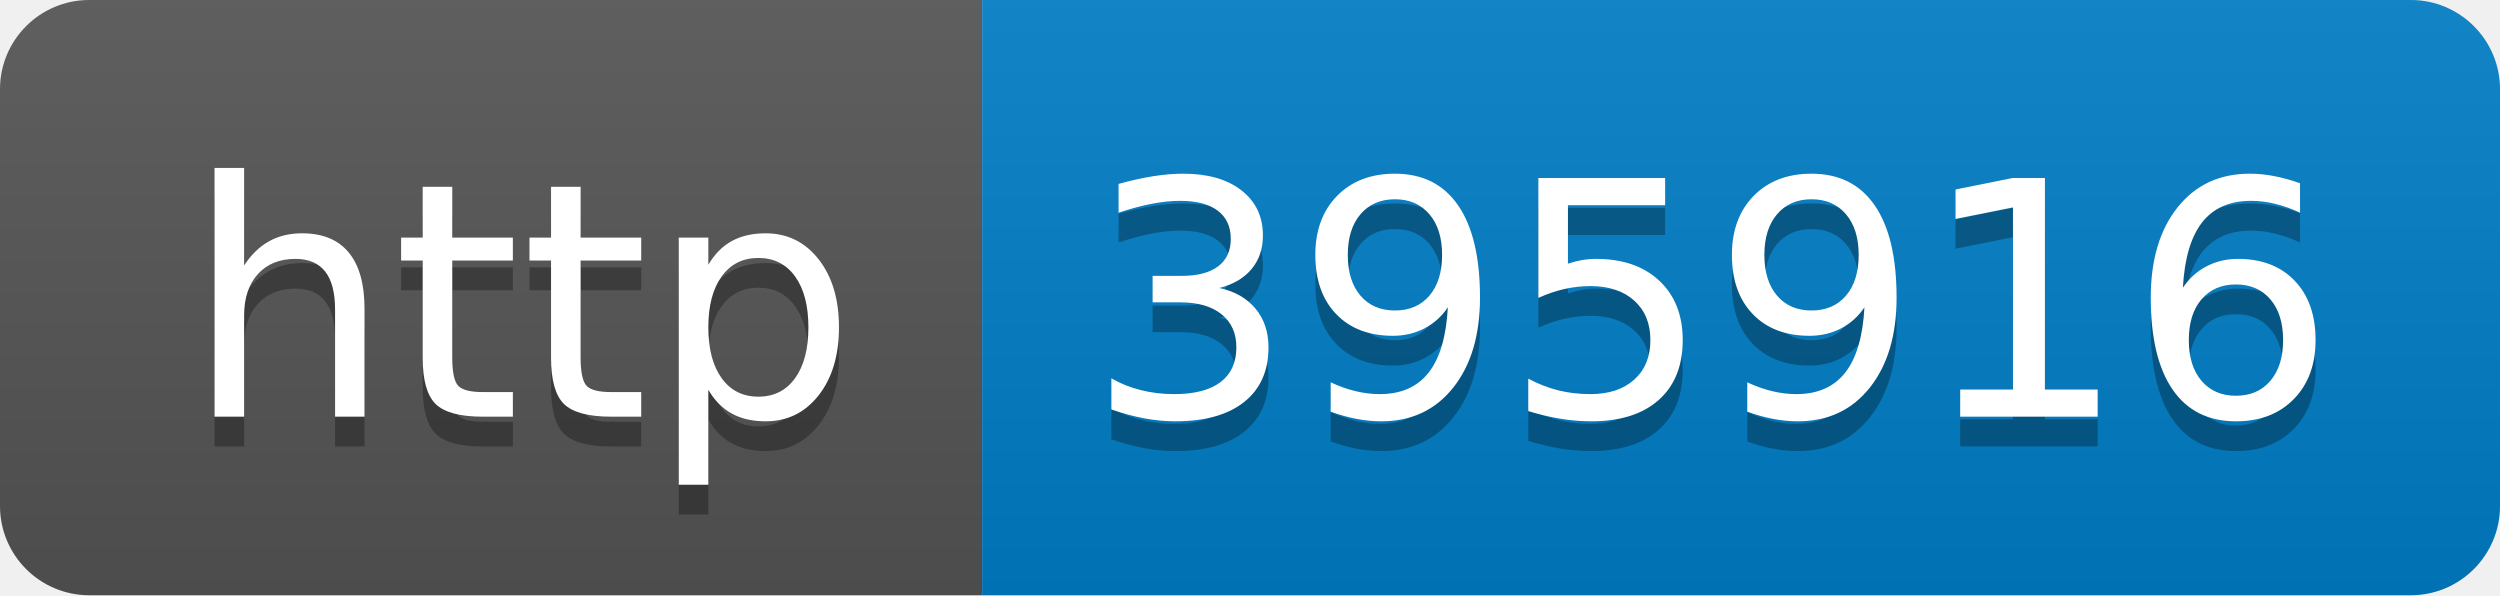
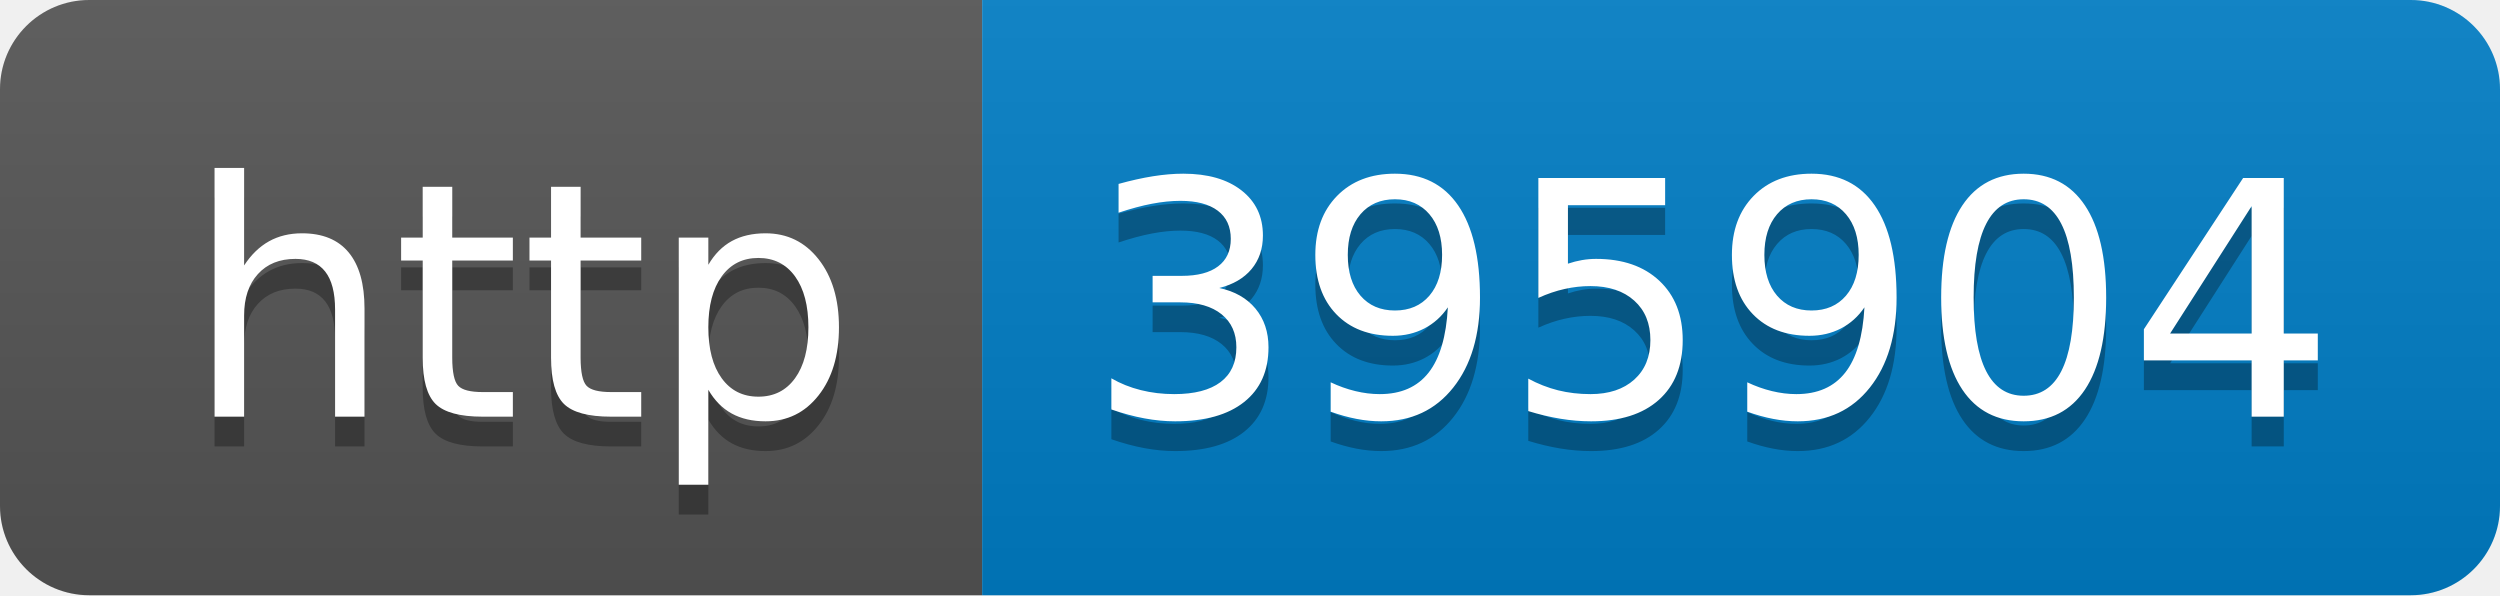
- <svg xmlns="http://www.w3.org/2000/svg" width="84" height="20" role="img" aria-label="http: 395916">
+ <svg xmlns="http://www.w3.org/2000/svg" width="84" height="20" role="img" aria-label="http: 395904">
  <linearGradient id="s" x2="0" y2="100%">
    <stop offset="0" stop-color="#bbb" stop-opacity=".1" />
    <stop offset="1" stop-opacity=".1" />
  </linearGradient>
  <clipPath id="r">
    <rect width="84" height="20" rx="3" fill="#fff" />
  </clipPath>
  <g clip-path="url(#r)">
    <rect width="33" height="20" fill="#555" />
    <rect x="33" width="51" height="20" fill="#007ec6" />
    <rect width="84" height="20" fill="url(#s)" />
  </g>
  <g fill="#fff" text-anchor="middle" font-family="Verdana,Geneva,DejaVu Sans,sans-serif" text-rendering="geometricPrecision" font-size="110">
    <text aria-hidden="true" x="175" y="150" fill="#010101" fill-opacity=".3" transform="scale(.1)" textLength="230">http</text>
    <text x="175" y="140" transform="scale(.1)" fill="#fff" textLength="230">http</text>
-     <text aria-hidden="true" x="575" y="150" fill="#010101" fill-opacity=".3" transform="scale(.1)" textLength="410">395916</text>
-     <text x="575" y="140" transform="scale(.1)" fill="#fff" textLength="410">395916</text>
+     <text aria-hidden="true" x="575" y="150" fill="#010101" fill-opacity=".3" transform="scale(.1)" textLength="410">395904</text>
+     <text x="575" y="140" transform="scale(.1)" fill="#fff" textLength="410">395904</text>
  </g>
</svg>
